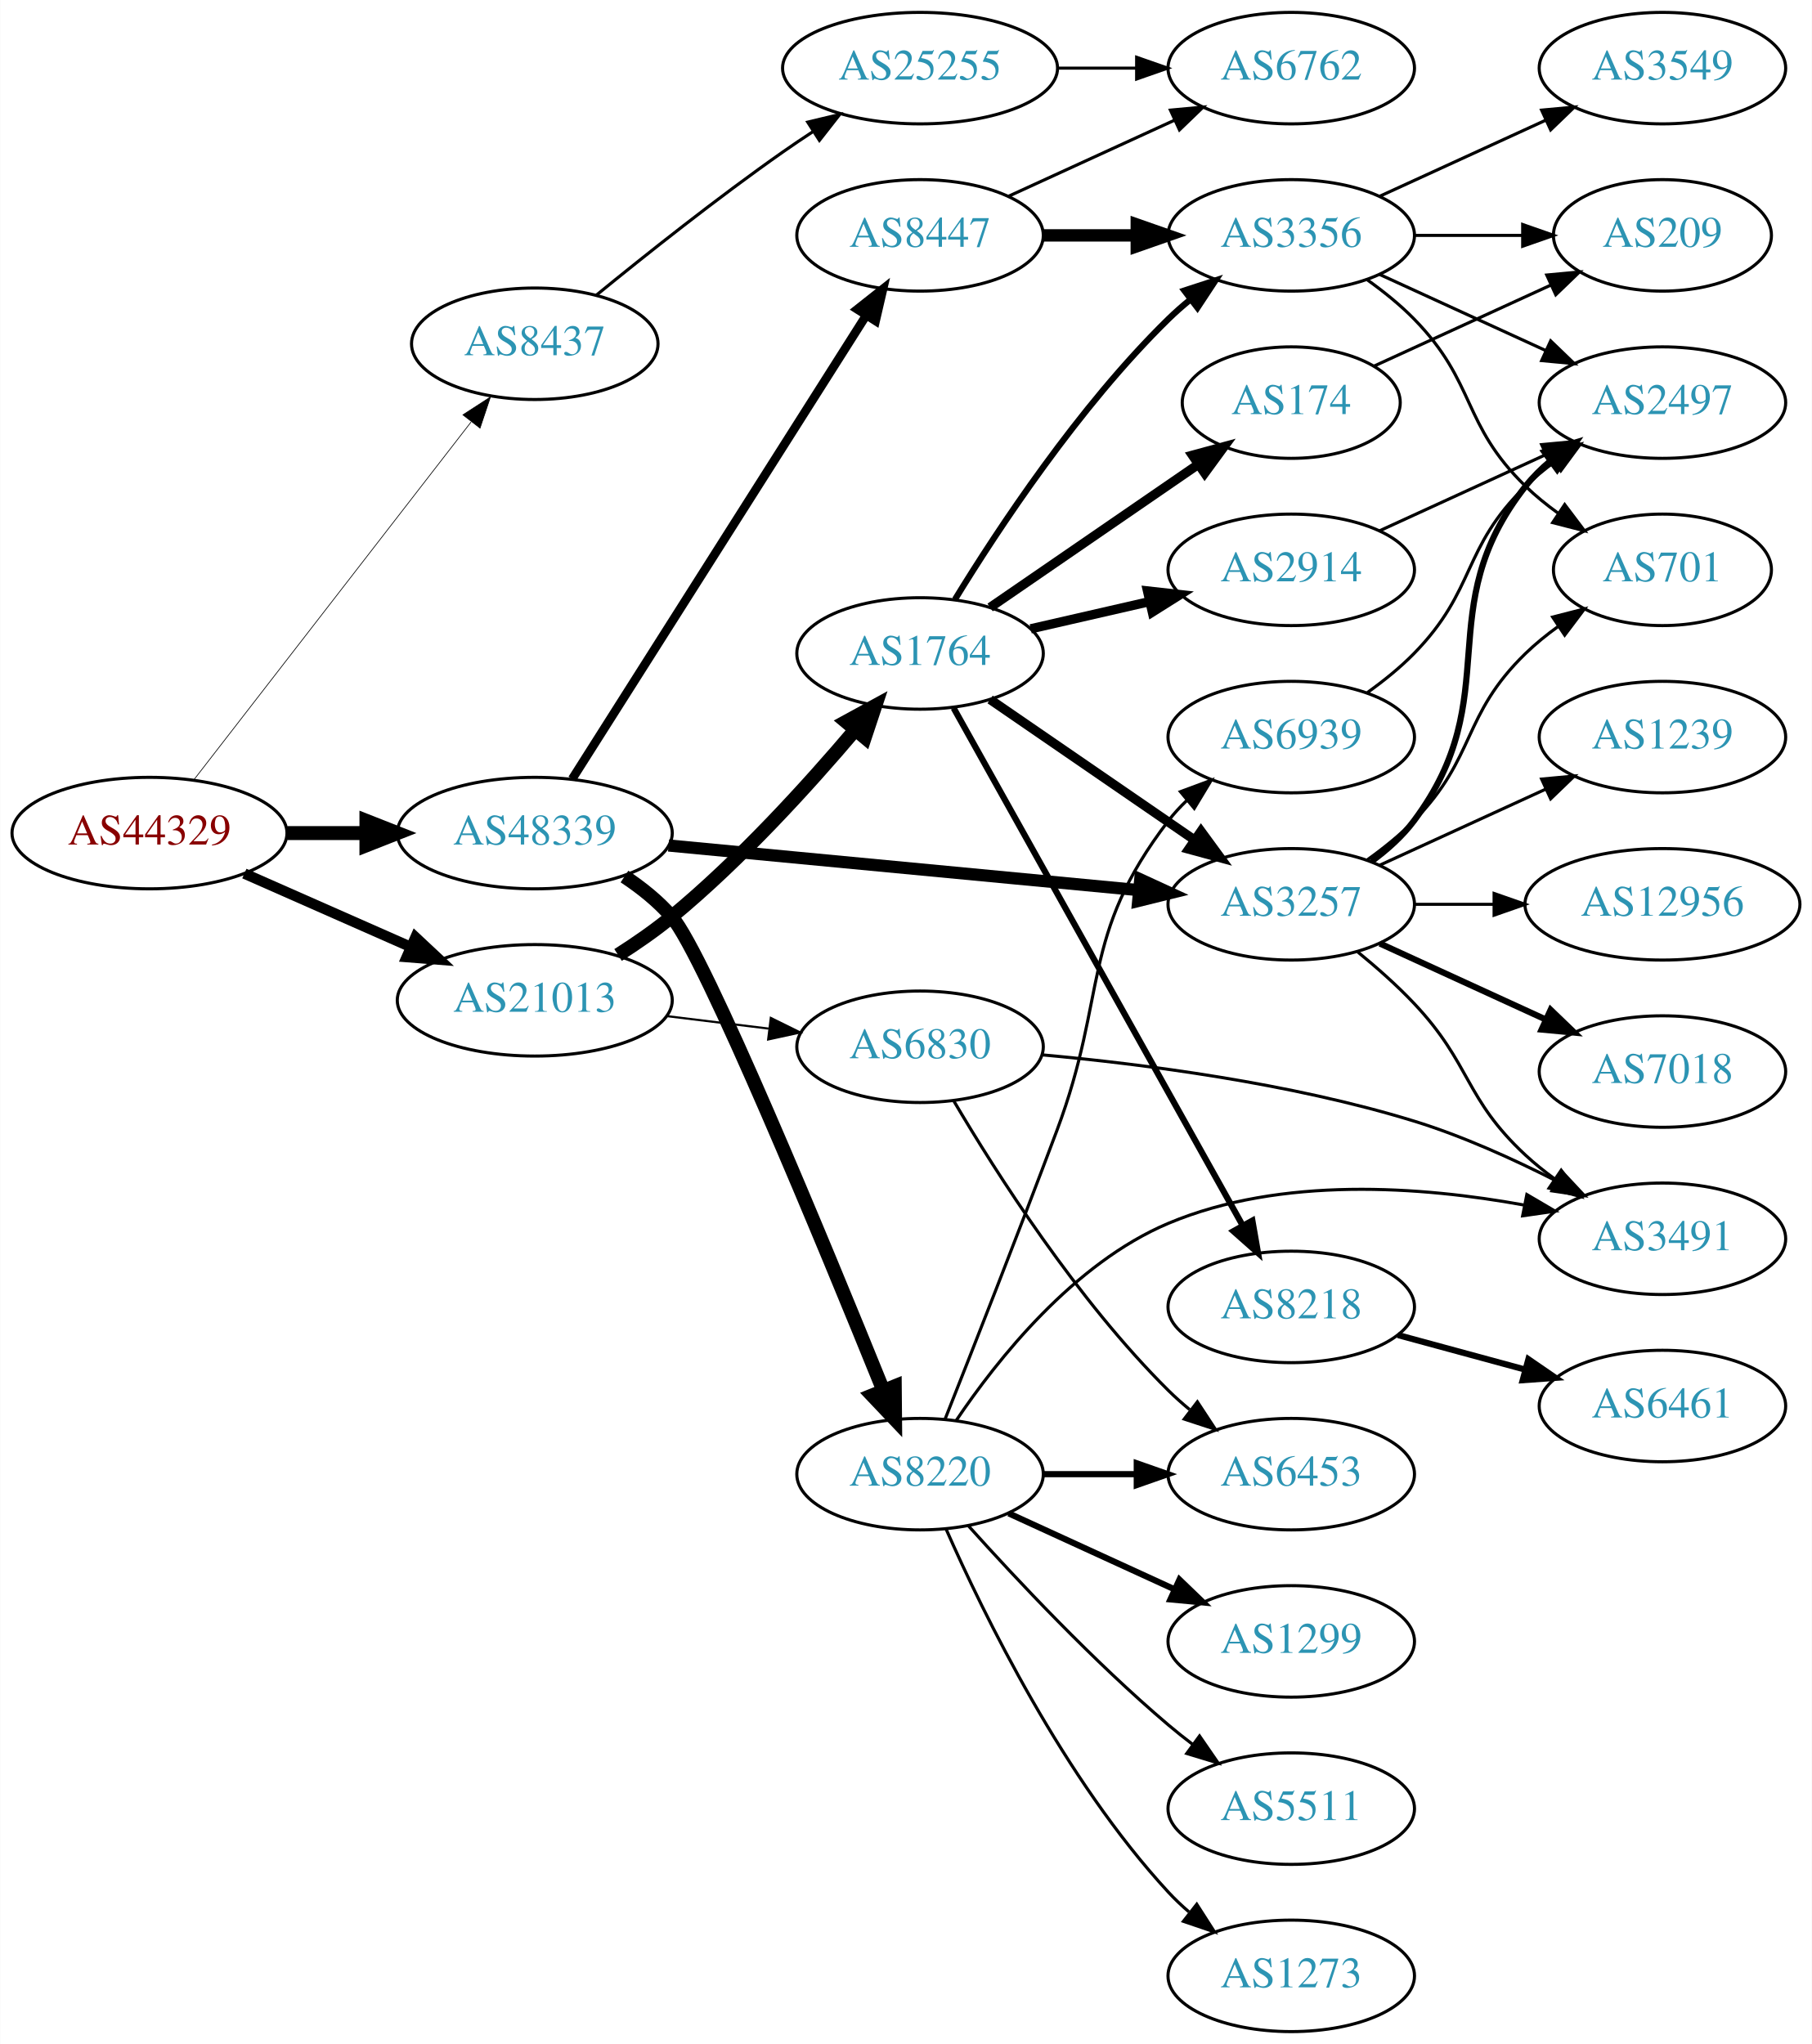
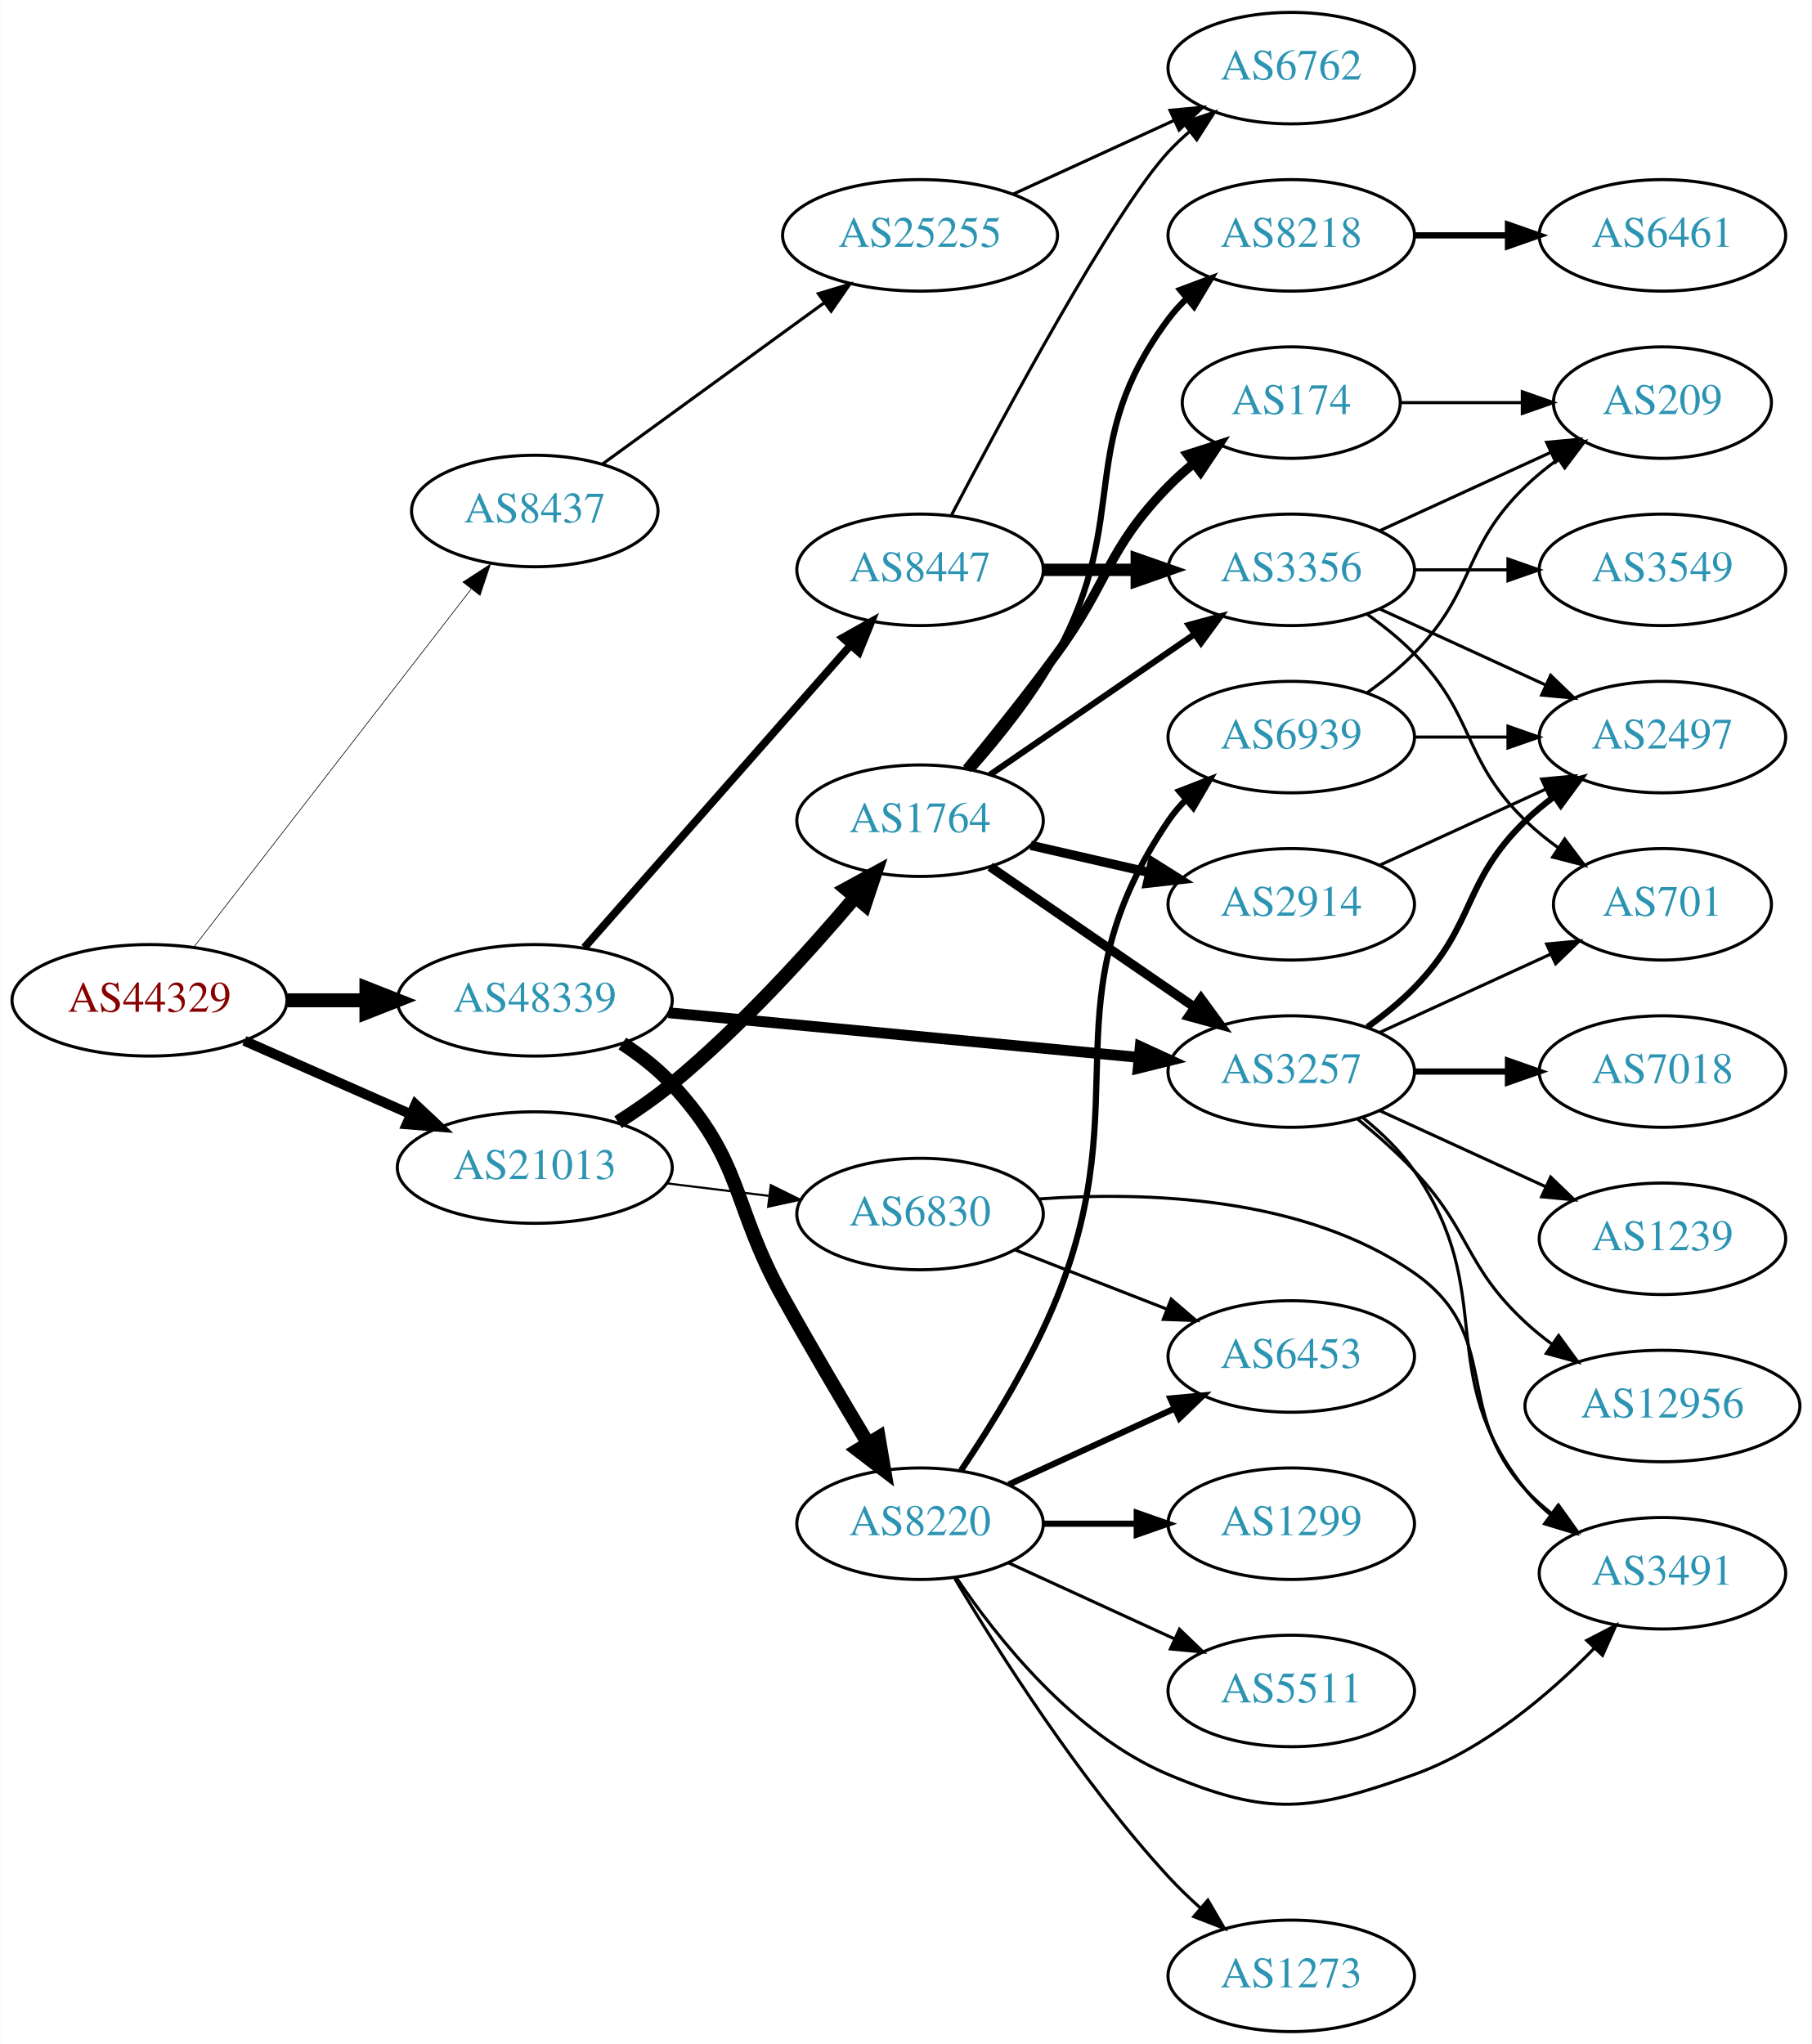
<svg xmlns="http://www.w3.org/2000/svg" xmlns:xlink="http://www.w3.org/1999/xlink" width="585pt" height="660pt" viewBox="0.00 0.00 584.86 660.00">
  <g id="graph0" class="graph" transform="scale(1 1) rotate(0) translate(4 656)">
    <polygon fill="white" stroke="none" points="-4,4 -4,-656 580.862,-656 580.862,4 -4,4" />
    <g id="node1" class="node">
      <g id="a_node1">
        <a xlink:href="/asn/44329" xlink:title="AS44329 ~ NTS Netzwerk Telekom Service AG [AT]">
-           <ellipse fill="#ffffff" stroke="black" cx="44.196" cy="-387" rx="44.393" ry="18" />
-           <text text-anchor="middle" x="44.196" y="-383.3" font-family="Times,serif" font-size="14.00" fill="#880000">AS44329</text>
+           <ellipse fill="#ffffff" stroke="black" cx="44.196" cy="-333" rx="44.393" ry="18" />
+           <text text-anchor="middle" x="44.196" y="-329.3" font-family="Times,serif" font-size="14.00" fill="#880000">AS44329</text>
        </a>
      </g>
    </g>
    <g id="node2" class="node">
      <g id="a_node2">
        <a xlink:href="/asn/8437" xlink:title="AS8437 ~ Hutchison Drei Austria GmbH [AT]">
-           <ellipse fill="#ffffff" stroke="black" cx="168.588" cy="-545" rx="39.794" ry="18" />
-           <text text-anchor="middle" x="168.588" y="-541.3" font-family="Times,serif" font-size="14.00" fill="#2c94b3">AS8437</text>
+           <ellipse fill="#ffffff" stroke="black" cx="168.588" cy="-491" rx="39.794" ry="18" />
+           <text text-anchor="middle" x="168.588" y="-487.3" font-family="Times,serif" font-size="14.00" fill="#2c94b3">AS8437</text>
        </a>
      </g>
    </g>
    <g id="edge1" class="edge">
-       <path fill="none" stroke="black" stroke-width="0.225" d="M58.527,-404.21C80.139,-432.109 122.926,-487.344 148.003,-519.717" />
-       <polygon fill="black" stroke="black" stroke-width="0.225" points="145.383,-522.049 154.274,-527.812 150.917,-517.763 145.383,-522.049" />
+       <path fill="none" stroke="black" stroke-width="0.214" d="M58.527,-350.21C80.139,-378.109 122.926,-433.344 148.003,-465.717" />
+       <polygon fill="black" stroke="black" stroke-width="0.214" points="145.383,-468.049 154.274,-473.812 150.917,-463.763 145.383,-468.049" />
    </g>
    <g id="node3" class="node">
      <g id="a_node3">
        <a xlink:href="/asn/21013" xlink:title="AS21013 ~ Wels, AT [AT]">
-           <ellipse fill="#ffffff" stroke="black" cx="168.588" cy="-333" rx="44.393" ry="18" />
-           <text text-anchor="middle" x="168.588" y="-329.3" font-family="Times,serif" font-size="14.00" fill="#2c94b3">AS21013</text>
+           <ellipse fill="#ffffff" stroke="black" cx="168.588" cy="-279" rx="44.393" ry="18" />
+           <text text-anchor="middle" x="168.588" y="-275.3" font-family="Times,serif" font-size="14.00" fill="#2c94b3">AS21013</text>
        </a>
      </g>
    </g>
    <g id="edge2" class="edge">
-       <path fill="none" stroke="black" stroke-width="3.375" d="M74.824,-373.928C90.941,-366.817 111.081,-357.931 128.473,-350.258" />
-       <polygon fill="black" stroke="black" stroke-width="3.375" points="130.073,-353.378 137.809,-346.139 127.247,-346.973 130.073,-353.378" />
+       <path fill="none" stroke="black" stroke-width="3.214" d="M74.824,-319.928C90.941,-312.817 111.081,-303.931 128.473,-296.258" />
+       <polygon fill="black" stroke="black" stroke-width="3.214" points="130.073,-299.378 137.809,-292.139 127.247,-292.973 130.073,-299.378" />
    </g>
    <g id="node4" class="node">
      <g id="a_node4">
        <a xlink:href="/asn/48339" xlink:title="AS48339 ~ Raiffeisen Rechenzentrum GmbH [AT]">
-           <ellipse fill="#ffffff" stroke="black" cx="168.588" cy="-387" rx="44.393" ry="18" />
-           <text text-anchor="middle" x="168.588" y="-383.3" font-family="Times,serif" font-size="14.00" fill="#2c94b3">AS48339</text>
+           <ellipse fill="#ffffff" stroke="black" cx="168.588" cy="-333" rx="44.393" ry="18" />
+           <text text-anchor="middle" x="168.588" y="-329.3" font-family="Times,serif" font-size="14.00" fill="#2c94b3">AS48339</text>
        </a>
      </g>
    </g>
    <g id="edge3" class="edge">
-       <path fill="none" stroke="black" stroke-width="4.5" d="M88.692,-387C96.898,-387 105.569,-387 114.041,-387" />
-       <polygon fill="black" stroke="black" stroke-width="4.5" points="114.233,-390.938 124.233,-387 114.233,-383.063 114.233,-390.938" />
+       <path fill="none" stroke="black" stroke-width="4.5" d="M88.692,-333C96.898,-333 105.569,-333 114.041,-333" />
+       <polygon fill="black" stroke="black" stroke-width="4.5" points="114.233,-336.938 124.233,-333 114.233,-329.063 114.233,-336.938" />
    </g>
    <g id="node5" class="node">
      <g id="a_node5">
        <a xlink:href="/asn/25255" xlink:title="AS25255 ~ ==&gt; TELE2 AUSTRIA &lt;== [AT]">
-           <ellipse fill="#ffffff" stroke="black" cx="292.98" cy="-634" rx="44.393" ry="18" />
-           <text text-anchor="middle" x="292.98" y="-630.3" font-family="Times,serif" font-size="14.00" fill="#2c94b3">AS25255</text>
+           <ellipse fill="#ffffff" stroke="black" cx="292.98" cy="-580" rx="44.393" ry="18" />
+           <text text-anchor="middle" x="292.98" y="-576.3" font-family="Times,serif" font-size="14.00" fill="#2c94b3">AS25255</text>
        </a>
      </g>
    </g>
    <g id="edge4" class="edge">
-       <path fill="none" stroke="black" d="M188.364,-560.612C204.147,-573.512 227.48,-592.065 248.784,-607 251.862,-609.158 255.108,-611.343 258.382,-613.487" />
-       <polygon fill="black" stroke="black" points="256.71,-616.572 267.018,-619.021 260.486,-610.679 256.71,-616.572" />
+       <path fill="none" stroke="black" d="M190.35,-506.098C210.065,-520.434 239.914,-542.139 262.17,-558.323" />
+       <polygon fill="black" stroke="black" points="260.145,-561.177 270.291,-564.228 264.261,-555.516 260.145,-561.177" />
    </g>
    <g id="node7" class="node">
      <g id="a_node7">
-         <a xlink:href="/asn/6830" xlink:title="AS6830 ~ LGI-UPC [AT]">
-           <ellipse fill="#ffffff" stroke="black" cx="292.98" cy="-318" rx="39.794" ry="18" />
-           <text text-anchor="middle" x="292.98" y="-314.3" font-family="Times,serif" font-size="14.00" fill="#2c94b3">AS6830</text>
+         <a xlink:href="/asn/1764" xlink:title="AS1764 ~ NEXTLAYER-AS [AT]">
+           <ellipse fill="#ffffff" stroke="black" cx="292.98" cy="-391" rx="39.794" ry="18" />
+           <text text-anchor="middle" x="292.98" y="-387.3" font-family="Times,serif" font-size="14.00" fill="#2c94b3">AS1764</text>
        </a>
      </g>
    </g>
    <g id="edge6" class="edge">
-       <path fill="none" stroke="black" stroke-width="0.692" d="M211.025,-327.922C221.641,-326.621 233.145,-325.211 244.058,-323.873" />
-       <polygon fill="black" stroke="black" stroke-width="0.692" points="244.791,-327.31 254.291,-322.619 243.94,-320.362 244.791,-327.31" />
+       <path fill="none" stroke="black" stroke-width="4.5" d="M195.479,-293.642C201.374,-297.39 207.463,-301.611 212.784,-306 234.913,-324.252 256.897,-348.458 272.067,-366.369" />
+       <polygon fill="black" stroke="black" stroke-width="4.5" points="269.102,-368.961 278.534,-374.112 275.146,-363.913 269.102,-368.961" />
    </g>
    <g id="node8" class="node">
      <g id="a_node8">
-         <a xlink:href="/asn/1764" xlink:title="AS1764 ~ NEXTLAYER-AS [AT]">
-           <ellipse fill="#ffffff" stroke="black" cx="292.98" cy="-445" rx="39.794" ry="18" />
-           <text text-anchor="middle" x="292.98" y="-441.3" font-family="Times,serif" font-size="14.00" fill="#2c94b3">AS1764</text>
+         <a xlink:href="/asn/6830" xlink:title="AS6830 ~ LGI-UPC [AT]">
+           <ellipse fill="#ffffff" stroke="black" cx="292.98" cy="-264" rx="39.794" ry="18" />
+           <text text-anchor="middle" x="292.98" y="-260.3" font-family="Times,serif" font-size="14.00" fill="#2c94b3">AS6830</text>
        </a>
      </g>
    </g>
    <g id="edge7" class="edge">
-       <path fill="none" stroke="black" stroke-width="4.5" d="M195.479,-347.642C201.374,-351.39 207.463,-355.611 212.784,-360 234.913,-378.252 256.897,-402.458 272.067,-420.369" />
-       <polygon fill="black" stroke="black" stroke-width="4.5" points="269.102,-422.961 278.534,-428.112 275.146,-417.913 269.102,-422.961" />
-     </g>
-     <g id="node15" class="node">
-       <g id="a_node15">
+       <path fill="none" stroke="black" stroke-width="0.692" d="M211.025,-273.922C221.641,-272.621 233.145,-271.211 244.058,-269.873" />
+       <polygon fill="black" stroke="black" stroke-width="0.692" points="244.791,-273.31 254.291,-268.619 243.94,-266.362 244.791,-273.31" />
+     </g>
+     <g id="node13" class="node">
+       <g id="a_node13">
        <a xlink:href="/asn/3257" xlink:title="AS3257 ~ GTT [DE]">
-           <ellipse fill="#ffffff" stroke="black" cx="412.823" cy="-364" rx="39.794" ry="18" />
-           <text text-anchor="middle" x="412.823" y="-360.3" font-family="Times,serif" font-size="14.00" fill="#2c94b3">AS3257</text>
-         </a>
-       </g>
-     </g>
-     <g id="edge21" class="edge">
-       <path fill="none" stroke="black" stroke-width="3.938" d="M211.782,-382.994C254.162,-378.97 319.375,-372.778 363.733,-368.566" />
-       <polygon fill="black" stroke="black" stroke-width="3.938" points="364.075,-372.05 373.699,-367.62 363.413,-365.081 364.075,-372.05" />
+           <ellipse fill="#ffffff" stroke="black" cx="412.823" cy="-310" rx="39.794" ry="18" />
+           <text text-anchor="middle" x="412.823" y="-306.3" font-family="Times,serif" font-size="14.00" fill="#2c94b3">AS3257</text>
+         </a>
+       </g>
+     </g>
+     <g id="edge20" class="edge">
+       <path fill="none" stroke="black" stroke-width="3.5" d="M211.782,-328.994C254.162,-324.97 319.375,-318.778 363.733,-314.566" />
+       <polygon fill="black" stroke="black" stroke-width="3.5" points="364.075,-318.05 373.699,-313.62 363.413,-311.081 364.075,-318.05" />
    </g>
    <g id="node21" class="node">
      <g id="a_node21">
        <a xlink:href="/asn/8220" xlink:title="AS8220 ~ COLT [GB]">
-           <ellipse fill="#ffffff" stroke="black" cx="292.98" cy="-180" rx="39.794" ry="18" />
-           <text text-anchor="middle" x="292.98" y="-176.3" font-family="Times,serif" font-size="14.00" fill="#2c94b3">AS8220</text>
-         </a>
-       </g>
-     </g>
-     <g id="edge20" class="edge">
-       <path fill="none" stroke="black" stroke-width="4.5" d="M197.55,-372.968C203.086,-369.293 208.502,-364.949 212.784,-360 223.421,-347.708 262.064,-254.08 281.155,-206.941" />
-       <polygon fill="black" stroke="black" stroke-width="4.5" points="284.82,-208.38 284.915,-197.633 277.519,-205.431 284.82,-208.38" />
+           <ellipse fill="#ffffff" stroke="black" cx="292.98" cy="-164" rx="39.794" ry="18" />
+           <text text-anchor="middle" x="292.98" y="-160.3" font-family="Times,serif" font-size="14.00" fill="#2c94b3">AS8220</text>
+         </a>
+       </g>
+     </g>
+     <g id="edge21" class="edge">
+       <path fill="none" stroke="black" stroke-width="4.5" d="M196.854,-319.044C202.559,-315.318 208.22,-310.934 212.784,-306 236.274,-280.609 231.971,-267.228 248.784,-237 257.508,-221.315 267.716,-204.02 276.017,-190.202" />
+       <polygon fill="black" stroke="black" stroke-width="4.5" points="279.622,-191.85 281.418,-181.254 272.88,-187.78 279.622,-191.85" />
    </g>
    <g id="node22" class="node">
      <g id="a_node22">
        <a xlink:href="/asn/8447" xlink:title="AS8447 ~ A1 Telekom Austria AG [AT]">
-           <ellipse fill="#ffffff" stroke="black" cx="292.98" cy="-580" rx="39.794" ry="18" />
-           <text text-anchor="middle" x="292.98" y="-576.3" font-family="Times,serif" font-size="14.00" fill="#2c94b3">AS8447</text>
+           <ellipse fill="#ffffff" stroke="black" cx="292.98" cy="-472" rx="39.794" ry="18" />
+           <text text-anchor="middle" x="292.98" y="-468.3" font-family="Times,serif" font-size="14.00" fill="#2c94b3">AS8447</text>
        </a>
      </g>
    </g>
    <g id="edge22" class="edge">
-       <path fill="none" stroke="black" stroke-width="2.812" d="M180.666,-404.468C202.284,-438.557 250.191,-514.102 275.529,-554.058" />
-       <polygon fill="black" stroke="black" stroke-width="2.812" points="272.705,-556.14 281.016,-562.711 278.616,-552.391 272.705,-556.14" />
+       <path fill="none" stroke="black" stroke-width="2.5" d="M184.596,-350.044C206.092,-374.457 245.766,-419.515 270.407,-447.499" />
+       <polygon fill="black" stroke="black" stroke-width="2.5" points="267.997,-450.058 277.232,-455.251 273.251,-445.432 267.997,-450.058" />
    </g>
    <g id="node6" class="node">
      <g id="a_node6">
        <a xlink:href="/asn/6762" xlink:title="AS6762 ~ TELECOM ITALIA SPARKLE S.p.A. [IT]">
          <ellipse fill="#ffffff" stroke="black" cx="412.823" cy="-634" rx="39.794" ry="18" />
          <text text-anchor="middle" x="412.823" y="-630.3" font-family="Times,serif" font-size="14.00" fill="#2c94b3">AS6762</text>
        </a>
      </g>
    </g>
    <g id="edge5" class="edge">
-       <path fill="none" stroke="black" d="M337.191,-634C345.504,-634 354.267,-634 362.749,-634" />
-       <polygon fill="black" stroke="black" points="362.908,-637.5 372.908,-634 362.908,-630.5 362.908,-637.5" />
+       <path fill="none" stroke="black" d="M323.11,-593.348C338.721,-600.502 358.119,-609.391 374.791,-617.03" />
+       <polygon fill="black" stroke="black" points="373.694,-620.378 384.243,-621.362 376.61,-614.014 373.694,-620.378" />
    </g>
    <g id="node9" class="node">
      <g id="a_node9">
-         <a xlink:href="/asn/3491" xlink:title="AS3491 ~ PCCW Global, Inc. [US]">
-           <ellipse fill="#ffffff" stroke="black" cx="532.666" cy="-256" rx="39.794" ry="18" />
-           <text text-anchor="middle" x="532.666" y="-252.3" font-family="Times,serif" font-size="14.00" fill="#2c94b3">AS3491</text>
+         <a xlink:href="/asn/2914" xlink:title="AS2914 ~ NTT America, Inc. [US]">
+           <ellipse fill="#ffffff" stroke="black" cx="412.823" cy="-364" rx="39.794" ry="18" />
+           <text text-anchor="middle" x="412.823" y="-360.3" font-family="Times,serif" font-size="14.00" fill="#2c94b3">AS2914</text>
        </a>
      </g>
    </g>
    <g id="edge8" class="edge">
-       <path fill="none" stroke="black" d="M332.477,-315.384C365.02,-312.417 412.576,-306.29 452.469,-294 468.1,-289.185 484.534,-281.735 498.355,-274.702" />
-       <polygon fill="black" stroke="black" points="500.225,-277.674 507.464,-269.938 496.981,-271.472 500.225,-277.674" />
+       <path fill="none" stroke="black" stroke-width="3" d="M328.7,-383.045C340.7,-380.296 354.32,-377.175 367.013,-374.267" />
+       <polygon fill="black" stroke="black" stroke-width="3" points="367.979,-377.636 376.945,-371.991 366.415,-370.813 367.979,-377.636" />
    </g>
    <g id="node10" class="node">
      <g id="a_node10">
-         <a xlink:href="/asn/6453" xlink:title="AS6453 ~ TATA COMMUNICATIONS (AMERICA) INC [US]">
-           <ellipse fill="#ffffff" stroke="black" cx="412.823" cy="-180" rx="39.794" ry="18" />
-           <text text-anchor="middle" x="412.823" y="-176.3" font-family="Times,serif" font-size="14.00" fill="#2c94b3">AS6453</text>
+         <a xlink:href="/asn/8218" xlink:title="AS8218 ~ legacy Neotelecoms [FR]">
+           <ellipse fill="#ffffff" stroke="black" cx="412.823" cy="-580" rx="39.794" ry="18" />
+           <text text-anchor="middle" x="412.823" y="-576.3" font-family="Times,serif" font-size="14.00" fill="#2c94b3">AS8218</text>
        </a>
      </g>
    </g>
    <g id="edge9" class="edge">
-       <path fill="none" stroke="black" d="M303.907,-300.449C317.539,-277.316 343.738,-236.148 373.176,-207 375.303,-204.894 377.61,-202.84 380.004,-200.864" />
-       <polygon fill="black" stroke="black" points="382.516,-203.348 388.333,-194.493 378.264,-197.788 382.516,-203.348" />
+       <path fill="none" stroke="black" stroke-width="2" d="M309.652,-407.404C318.696,-417.579 329.718,-431.29 337.176,-445 361.355,-489.446 342.905,-512.458 373.176,-553 374.921,-555.336 376.928,-557.545 379.092,-559.617" />
+       <polygon fill="black" stroke="black" stroke-width="2" points="376.969,-562.405 386.892,-566.118 381.451,-557.027 376.969,-562.405" />
    </g>
    <g id="node11" class="node">
      <g id="a_node11">
        <a xlink:href="/asn/3356" xlink:title="AS3356 ~ Level 3 Parent, LLC [US]">
-           <ellipse fill="#ffffff" stroke="black" cx="412.823" cy="-580" rx="39.794" ry="18" />
-           <text text-anchor="middle" x="412.823" y="-576.3" font-family="Times,serif" font-size="14.00" fill="#2c94b3">AS3356</text>
+           <ellipse fill="#ffffff" stroke="black" cx="412.823" cy="-472" rx="39.794" ry="18" />
+           <text text-anchor="middle" x="412.823" y="-468.3" font-family="Times,serif" font-size="14.00" fill="#2c94b3">AS3356</text>
        </a>
      </g>
    </g>
    <g id="edge10" class="edge">
-       <path fill="none" stroke="black" stroke-width="2" d="M304.246,-462.44C318.055,-484.991 344.243,-524.722 373.176,-553 375.317,-555.092 377.634,-557.137 380.034,-559.106" />
-       <polygon fill="black" stroke="black" stroke-width="2" points="378.301,-562.185 388.375,-565.464 382.544,-556.618 378.301,-562.185" />
+       <path fill="none" stroke="black" stroke-width="2" d="M315.595,-405.857C334.083,-418.565 360.897,-436.995 381.526,-451.175" />
+       <polygon fill="black" stroke="black" stroke-width="2" points="379.723,-454.183 389.947,-456.963 383.688,-448.414 379.723,-454.183" />
    </g>
    <g id="node12" class="node">
      <g id="a_node12">
-         <a xlink:href="/asn/2914" xlink:title="AS2914 ~ NTT America, Inc. [US]">
-           <ellipse fill="#ffffff" stroke="black" cx="412.823" cy="-472" rx="39.794" ry="18" />
-           <text text-anchor="middle" x="412.823" y="-468.3" font-family="Times,serif" font-size="14.00" fill="#2c94b3">AS2914</text>
-         </a>
-       </g>
-     </g>
-     <g id="edge11" class="edge">
-       <path fill="none" stroke="black" stroke-width="3" d="M328.7,-452.955C340.7,-455.704 354.32,-458.825 367.013,-461.733" />
-       <polygon fill="black" stroke="black" stroke-width="3" points="366.415,-465.187 376.945,-464.009 367.979,-458.364 366.415,-465.187" />
-     </g>
-     <g id="node13" class="node">
-       <g id="a_node13">
-         <a xlink:href="/asn/8218" xlink:title="AS8218 ~ legacy Neotelecoms [FR]">
-           <ellipse fill="#ffffff" stroke="black" cx="412.823" cy="-234" rx="39.794" ry="18" />
-           <text text-anchor="middle" x="412.823" y="-230.3" font-family="Times,serif" font-size="14.00" fill="#2c94b3">AS8218</text>
-         </a>
-       </g>
-     </g>
-     <g id="edge12" class="edge">
-       <path fill="none" stroke="black" stroke-width="2" d="M303.825,-427.373C324.542,-390.278 372.737,-303.984 397.126,-260.316" />
-       <polygon fill="black" stroke="black" stroke-width="2" points="400.269,-261.866 402.089,-251.428 394.158,-258.452 400.269,-261.866" />
-     </g>
-     <g id="node14" class="node">
-       <g id="a_node14">
        <a xlink:href="/asn/174" xlink:title="AS174 ~ Cogent Communications [US]">
          <ellipse fill="#ffffff" stroke="black" cx="412.823" cy="-526" rx="35.194" ry="18" />
          <text text-anchor="middle" x="412.823" y="-522.3" font-family="Times,serif" font-size="14.00" fill="#2c94b3">AS174</text>
        </a>
      </g>
    </g>
+     <g id="edge11" class="edge">
+       <path fill="none" stroke="black" stroke-width="3" d="M307.983,-407.731C316.631,-418.25 327.823,-432.208 337.176,-445 354.201,-468.284 353.004,-478.383 373.176,-499 375.656,-501.534 378.402,-503.983 381.255,-506.304" />
+       <polygon fill="black" stroke="black" stroke-width="3" points="379.346,-509.248 389.44,-512.468 383.557,-503.657 379.346,-509.248" />
+     </g>
+     <g id="edge12" class="edge">
+       <path fill="none" stroke="black" stroke-width="3" d="M315.595,-376.143C334.083,-363.435 360.897,-345.005 381.526,-330.825" />
+       <polygon fill="black" stroke="black" stroke-width="3" points="383.688,-333.586 389.947,-325.037 379.723,-327.817 383.688,-333.586" />
+     </g>
+     <g id="node19" class="node">
+       <g id="a_node19">
+         <a xlink:href="/asn/3491" xlink:title="AS3491 ~ PCCW Global, Inc. [US]">
+           <ellipse fill="#ffffff" stroke="black" cx="532.666" cy="-148" rx="39.794" ry="18" />
+           <text text-anchor="middle" x="532.666" y="-144.3" font-family="Times,serif" font-size="14.00" fill="#2c94b3">AS3491</text>
+         </a>
+       </g>
+     </g>
+     <g id="edge18" class="edge">
+       <path fill="none" stroke="black" d="M331.389,-268.865C365.886,-271.336 416.974,-269.679 452.469,-245 481.193,-225.029 464.788,-200.75 488.469,-175 491.014,-172.233 493.904,-169.641 496.955,-167.242" />
+       <polygon fill="black" stroke="black" points="499.136,-169.986 505.279,-161.354 495.094,-164.271 499.136,-169.986" />
+     </g>
+     <g id="node20" class="node">
+       <g id="a_node20">
+         <a xlink:href="/asn/6453" xlink:title="AS6453 ~ TATA COMMUNICATIONS (AMERICA) INC [US]">
+           <ellipse fill="#ffffff" stroke="black" cx="412.823" cy="-218" rx="39.794" ry="18" />
+           <text text-anchor="middle" x="412.823" y="-214.3" font-family="Times,serif" font-size="14.00" fill="#2c94b3">AS6453</text>
+         </a>
+       </g>
+     </g>
+     <g id="edge19" class="edge">
+       <path fill="none" stroke="black" d="M323.717,-252.392C338.511,-246.618 356.588,-239.561 372.51,-233.346" />
+       <polygon fill="black" stroke="black" points="374.053,-236.501 382.096,-229.604 371.508,-229.98 374.053,-236.501" />
+     </g>
+     <g id="node17" class="node">
+       <g id="a_node17">
+         <a xlink:href="/asn/2497" xlink:title="AS2497 ~ Internet Initiative Japan Inc. [JP]">
+           <ellipse fill="#ffffff" stroke="black" cx="532.666" cy="-418" rx="39.794" ry="18" />
+           <text text-anchor="middle" x="532.666" y="-414.3" font-family="Times,serif" font-size="14.00" fill="#2c94b3">AS2497</text>
+         </a>
+       </g>
+     </g>
+     <g id="edge36" class="edge">
+       <path fill="none" stroke="black" d="M441.452,-376.661C457.409,-383.973 477.679,-393.261 494.962,-401.181" />
+       <polygon fill="black" stroke="black" points="493.661,-404.435 504.21,-405.419 496.577,-398.071 493.661,-404.435" />
+     </g>
+     <g id="node14" class="node">
+       <g id="a_node14">
+         <a xlink:href="/asn/6461" xlink:title="AS6461 ~ Zayo Bandwidth [US]">
+           <ellipse fill="#ffffff" stroke="black" cx="532.666" cy="-580" rx="39.794" ry="18" />
+           <text text-anchor="middle" x="532.666" y="-576.3" font-family="Times,serif" font-size="14.00" fill="#2c94b3">AS6461</text>
+         </a>
+       </g>
+     </g>
    <g id="edge13" class="edge">
-       <path fill="none" stroke="black" stroke-width="3" d="M315.595,-459.857C334.432,-472.805 361.912,-491.693 382.687,-505.973" />
-       <polygon fill="black" stroke="black" stroke-width="3" points="380.913,-509.001 391.136,-511.781 384.878,-503.232 380.913,-509.001" />
+       <path fill="none" stroke="black" stroke-width="2" d="M452.736,-580C462.289,-580 472.639,-580 482.601,-580" />
+       <polygon fill="black" stroke="black" stroke-width="2" points="482.794,-583.5 492.794,-580 482.794,-576.5 482.794,-583.5" />
+     </g>
+     <g id="node15" class="node">
+       <g id="a_node15">
+         <a xlink:href="/asn/3549" xlink:title="AS3549 ~ Level 3 Parent, LLC [US]">
+           <ellipse fill="#ffffff" stroke="black" cx="532.666" cy="-472" rx="39.794" ry="18" />
+           <text text-anchor="middle" x="532.666" y="-468.3" font-family="Times,serif" font-size="14.00" fill="#2c94b3">AS3549</text>
+         </a>
+       </g>
    </g>
    <g id="edge14" class="edge">
-       <path fill="none" stroke="black" stroke-width="3" d="M315.595,-430.143C334.083,-417.435 360.897,-399.005 381.526,-384.825" />
-       <polygon fill="black" stroke="black" stroke-width="3" points="383.688,-387.586 389.947,-379.037 379.723,-381.817 383.688,-387.586" />
+       <path fill="none" stroke="black" d="M452.736,-472C462.289,-472 472.639,-472 482.601,-472" />
+       <polygon fill="black" stroke="black" points="482.794,-475.5 492.794,-472 482.794,-468.5 482.794,-475.5" />
    </g>
    <g id="node16" class="node">
      <g id="a_node16">
-         <a xlink:href="/asn/3549" xlink:title="AS3549 ~ Level 3 Parent, LLC [US]">
-           <ellipse fill="#ffffff" stroke="black" cx="532.666" cy="-634" rx="39.794" ry="18" />
-           <text text-anchor="middle" x="532.666" y="-630.3" font-family="Times,serif" font-size="14.00" fill="#2c94b3">AS3549</text>
+         <a xlink:href="/asn/209" xlink:title="AS209 ~ CenturyLink Communications, LLC [US]">
+           <ellipse fill="#ffffff" stroke="black" cx="532.666" cy="-526" rx="35.194" ry="18" />
+           <text text-anchor="middle" x="532.666" y="-522.3" font-family="Times,serif" font-size="14.00" fill="#2c94b3">AS209</text>
        </a>
      </g>
    </g>
    <g id="edge15" class="edge">
-       <path fill="none" stroke="black" d="M441.452,-592.661C457.409,-599.973 477.679,-609.261 494.962,-617.181" />
-       <polygon fill="black" stroke="black" points="493.661,-620.435 504.21,-621.419 496.577,-614.071 493.661,-620.435" />
-     </g>
-     <g id="node17" class="node">
-       <g id="a_node17">
-         <a xlink:href="/asn/209" xlink:title="AS209 ~ CenturyLink Communications, LLC [US]">
-           <ellipse fill="#ffffff" stroke="black" cx="532.666" cy="-580" rx="35.194" ry="18" />
-           <text text-anchor="middle" x="532.666" y="-576.3" font-family="Times,serif" font-size="14.00" fill="#2c94b3">AS209</text>
-         </a>
-       </g>
+       <path fill="none" stroke="black" d="M441.452,-484.661C457.868,-492.183 478.85,-501.798 496.446,-509.861" />
+       <polygon fill="black" stroke="black" points="495.275,-513.174 505.824,-514.158 498.191,-506.811 495.275,-513.174" />
    </g>
    <g id="edge16" class="edge">
-       <path fill="none" stroke="black" d="M452.736,-580C463.822,-580 475.982,-580 487.364,-580" />
-       <polygon fill="black" stroke="black" points="487.546,-583.5 497.546,-580 487.546,-576.5 487.546,-583.5" />
+       <path fill="none" stroke="black" d="M441.452,-459.339C457.409,-452.027 477.679,-442.739 494.962,-434.819" />
+       <polygon fill="black" stroke="black" points="496.577,-437.929 504.21,-430.581 493.661,-431.565 496.577,-437.929" />
    </g>
    <g id="node18" class="node">
      <g id="a_node18">
-         <a xlink:href="/asn/2497" xlink:title="AS2497 ~ Internet Initiative Japan Inc. [JP]">
-           <ellipse fill="#ffffff" stroke="black" cx="532.666" cy="-526" rx="39.794" ry="18" />
-           <text text-anchor="middle" x="532.666" y="-522.3" font-family="Times,serif" font-size="14.00" fill="#2c94b3">AS2497</text>
+         <a xlink:href="/asn/701" xlink:title="AS701 ~ UUNET [US]">
+           <ellipse fill="#ffffff" stroke="black" cx="532.666" cy="-364" rx="35.194" ry="18" />
+           <text text-anchor="middle" x="532.666" y="-360.3" font-family="Times,serif" font-size="14.00" fill="#2c94b3">AS701</text>
        </a>
      </g>
    </g>
    <g id="edge17" class="edge">
-       <path fill="none" stroke="black" d="M441.452,-567.339C457.409,-560.027 477.679,-550.739 494.962,-542.819" />
-       <polygon fill="black" stroke="black" points="496.577,-545.929 504.21,-538.581 493.661,-539.565 496.577,-545.929" />
-     </g>
-     <g id="node19" class="node">
-       <g id="a_node19">
-         <a xlink:href="/asn/701" xlink:title="AS701 ~ UUNET [US]">
-           <ellipse fill="#ffffff" stroke="black" cx="532.666" cy="-472" rx="35.194" ry="18" />
-           <text text-anchor="middle" x="532.666" y="-468.3" font-family="Times,serif" font-size="14.00" fill="#2c94b3">AS701</text>
-         </a>
-       </g>
-     </g>
-     <g id="edge18" class="edge">
-       <path fill="none" stroke="black" d="M437.417,-565.611C442.673,-561.852 448.005,-557.563 452.469,-553 472.642,-532.383 467.776,-519.094 488.469,-499 491.697,-495.866 495.348,-492.911 499.126,-490.188" />
-       <polygon fill="black" stroke="black" points="501.105,-493.075 507.486,-484.617 497.224,-487.25 501.105,-493.075" />
+       <path fill="none" stroke="black" d="M437.417,-457.611C442.673,-453.852 448.005,-449.563 452.469,-445 472.642,-424.383 467.776,-411.094 488.469,-391 491.697,-387.866 495.348,-384.911 499.126,-382.188" />
+       <polygon fill="black" stroke="black" points="501.105,-385.075 507.486,-376.617 497.224,-379.25 501.105,-385.075" />
    </g>
    <g id="edge35" class="edge">
-       <path fill="none" stroke="black" d="M441.452,-484.661C457.409,-491.973 477.679,-501.261 494.962,-509.181" />
-       <polygon fill="black" stroke="black" points="493.661,-512.435 504.21,-513.419 496.577,-506.071 493.661,-512.435" />
-     </g>
-     <g id="node20" class="node">
-       <g id="a_node20">
-         <a xlink:href="/asn/6461" xlink:title="AS6461 ~ Zayo Bandwidth [US]">
-           <ellipse fill="#ffffff" stroke="black" cx="532.666" cy="-202" rx="39.794" ry="18" />
-           <text text-anchor="middle" x="532.666" y="-198.3" font-family="Times,serif" font-size="14.00" fill="#2c94b3">AS6461</text>
-         </a>
-       </g>
-     </g>
-     <g id="edge19" class="edge">
-       <path fill="none" stroke="black" stroke-width="2" d="M447.277,-224.916C459.965,-221.47 474.605,-217.495 488.091,-213.833" />
-       <polygon fill="black" stroke="black" stroke-width="2" points="489.395,-217.105 498.128,-211.107 487.56,-210.35 489.395,-217.105" />
-     </g>
-     <g id="edge36" class="edge">
-       <path fill="none" stroke="black" d="M439.684,-537.851C456.416,-545.518 478.406,-555.594 496.689,-563.972" />
-       <polygon fill="black" stroke="black" points="495.316,-567.193 505.865,-568.177 498.232,-560.829 495.316,-567.193" />
-     </g>
-     <g id="edge31" class="edge">
-       <path fill="none" stroke="black" d="M434.311,-348.604C440.431,-343.601 446.969,-337.829 452.469,-332 471.016,-312.346 468.658,-301.379 488.469,-283 491.377,-280.303 494.591,-277.722 497.916,-275.3" />
-       <polygon fill="black" stroke="black" points="499.975,-278.132 506.294,-269.629 496.051,-272.335 499.975,-278.132" />
-     </g>
-     <g id="edge33" class="edge">
-       <path fill="none" stroke="black" stroke-width="2" d="M438.754,-377.882C443.83,-381.611 448.748,-386.016 452.469,-391 482.741,-431.542 457.171,-459.246 488.469,-499 490.794,-501.953 493.538,-504.67 496.497,-507.147" />
-       <polygon fill="black" stroke="black" stroke-width="2" points="494.557,-510.064 504.694,-513.145 498.69,-504.415 494.557,-510.064" />
-     </g>
-     <g id="edge34" class="edge">
-       <path fill="none" stroke="black" d="M437.417,-378.389C442.673,-382.148 448.005,-386.437 452.469,-391 472.642,-411.617 467.776,-424.906 488.469,-445 491.697,-448.134 495.348,-451.089 499.126,-453.812" />
-       <polygon fill="black" stroke="black" points="497.224,-456.75 507.486,-459.383 501.105,-450.925 497.224,-456.75" />
-     </g>
-     <g id="node27" class="node">
-       <g id="a_node27">
-         <a xlink:href="/asn/1239" xlink:title="AS1239 ~ Sprint [US]">
-           <ellipse fill="#ffffff" stroke="black" cx="532.666" cy="-418" rx="39.794" ry="18" />
-           <text text-anchor="middle" x="532.666" y="-414.3" font-family="Times,serif" font-size="14.00" fill="#2c94b3">AS1239</text>
-         </a>
-       </g>
-     </g>
-     <g id="edge29" class="edge">
-       <path fill="none" stroke="black" d="M441.452,-376.661C457.409,-383.973 477.679,-393.261 494.962,-401.181" />
-       <polygon fill="black" stroke="black" points="493.661,-404.435 504.21,-405.419 496.577,-398.071 493.661,-404.435" />
-     </g>
-     <g id="node28" class="node">
-       <g id="a_node28">
-         <a xlink:href="/asn/12956" xlink:title="AS12956 ~ TELXIUS [ES]">
-           <ellipse fill="#ffffff" stroke="black" cx="532.666" cy="-364" rx="44.393" ry="18" />
-           <text text-anchor="middle" x="532.666" y="-360.3" font-family="Times,serif" font-size="14.00" fill="#2c94b3">AS12956</text>
-         </a>
-       </g>
-     </g>
-     <g id="edge30" class="edge">
-       <path fill="none" stroke="black" d="M452.736,-364C460.838,-364 469.513,-364 478.04,-364" />
-       <polygon fill="black" stroke="black" points="478.317,-367.5 488.317,-364 478.317,-360.5 478.317,-367.5" />
-     </g>
-     <g id="node29" class="node">
-       <g id="a_node29">
+       <path fill="none" stroke="black" d="M448.225,-526C460.447,-526 474.382,-526 487.317,-526" />
+       <polygon fill="black" stroke="black" points="487.425,-529.5 497.425,-526 487.425,-522.5 487.425,-529.5" />
+     </g>
+     <g id="edge26" class="edge">
+       <path fill="none" stroke="black" stroke-width="2" d="M437.417,-324.389C442.673,-328.148 448.005,-332.437 452.469,-337 472.642,-357.617 467.776,-370.906 488.469,-391 491.315,-393.763 494.488,-396.386 497.789,-398.834" />
+       <polygon fill="black" stroke="black" stroke-width="2" points="495.905,-401.786 506.136,-404.538 499.854,-396.006 495.905,-401.786" />
+     </g>
+     <g id="edge25" class="edge">
+       <path fill="none" stroke="black" d="M441.452,-322.661C457.868,-330.183 478.85,-339.798 496.446,-347.861" />
+       <polygon fill="black" stroke="black" points="495.275,-351.174 505.824,-352.158 498.191,-344.811 495.275,-351.174" />
+     </g>
+     <g id="edge28" class="edge">
+       <path fill="none" stroke="black" d="M435.851,-295.203C441.887,-290.302 447.993,-284.436 452.469,-278 480.159,-238.189 458.196,-212.883 488.469,-175 490.816,-172.064 493.574,-169.358 496.542,-166.888" />
+       <polygon fill="black" stroke="black" points="498.734,-169.621 504.751,-160.901 494.609,-163.965 498.734,-169.621" />
+     </g>
+     <g id="node23" class="node">
+       <g id="a_node23">
        <a xlink:href="/asn/7018" xlink:title="AS7018 ~ AT&amp;T Services, Inc. [US]">
          <ellipse fill="#ffffff" stroke="black" cx="532.666" cy="-310" rx="39.794" ry="18" />
          <text text-anchor="middle" x="532.666" y="-306.3" font-family="Times,serif" font-size="14.00" fill="#2c94b3">AS7018</text>
        </a>
      </g>
    </g>
-     <g id="edge32" class="edge">
-       <path fill="none" stroke="black" stroke-width="2" d="M441.452,-351.339C457.409,-344.027 477.679,-334.739 494.962,-326.819" />
-       <polygon fill="black" stroke="black" stroke-width="2" points="496.577,-329.929 504.21,-322.581 493.661,-323.565 496.577,-329.929" />
-     </g>
-     <g id="edge26" class="edge">
-       <path fill="none" stroke="black" d="M304.589,-197.24C317.84,-216.937 342.541,-248.108 373.176,-261 409.581,-276.32 454.961,-272.898 487.821,-266.929" />
-       <polygon fill="black" stroke="black" points="488.887,-270.287 498.023,-264.922 487.535,-263.418 488.887,-270.287" />
-     </g>
-     <g id="edge25" class="edge">
-       <path fill="none" stroke="black" stroke-width="2" d="M332.893,-180C342.446,-180 352.796,-180 362.759,-180" />
-       <polygon fill="black" stroke="black" stroke-width="2" points="362.951,-183.5 372.951,-180 362.951,-176.5 362.951,-183.5" />
-     </g>
-     <g id="node23" class="node">
-       <g id="a_node23">
-         <a xlink:href="/asn/1299" xlink:title="AS1299 ~ Telia Carrier [EU]">
-           <ellipse fill="#ffffff" stroke="black" cx="412.823" cy="-126" rx="39.794" ry="18" />
-           <text text-anchor="middle" x="412.823" y="-122.3" font-family="Times,serif" font-size="14.00" fill="#2c94b3">AS1299</text>
-         </a>
-       </g>
-     </g>
    <g id="edge23" class="edge">
-       <path fill="none" stroke="black" stroke-width="2" d="M321.609,-167.339C337.566,-160.027 357.837,-150.739 375.119,-142.819" />
-       <polygon fill="black" stroke="black" stroke-width="2" points="376.734,-145.929 384.367,-138.581 373.818,-139.565 376.734,-145.929" />
+       <path fill="none" stroke="black" stroke-width="2" d="M452.736,-310C462.289,-310 472.639,-310 482.601,-310" />
+       <polygon fill="black" stroke="black" stroke-width="2" points="482.794,-313.5 492.794,-310 482.794,-306.5 482.794,-313.5" />
    </g>
    <g id="node24" class="node">
      <g id="a_node24">
-         <a xlink:href="/asn/5511" xlink:title="AS5511 ~ Orange S.A. [FR]">
-           <ellipse fill="#ffffff" stroke="black" cx="412.823" cy="-72" rx="39.794" ry="18" />
-           <text text-anchor="middle" x="412.823" y="-68.3" font-family="Times,serif" font-size="14.00" fill="#2c94b3">AS5511</text>
+         <a xlink:href="/asn/1239" xlink:title="AS1239 ~ Sprint [US]">
+           <ellipse fill="#ffffff" stroke="black" cx="532.666" cy="-256" rx="39.794" ry="18" />
+           <text text-anchor="middle" x="532.666" y="-252.3" font-family="Times,serif" font-size="14.00" fill="#2c94b3">AS1239</text>
        </a>
      </g>
    </g>
    <g id="edge24" class="edge">
-       <path fill="none" stroke="black" d="M308.626,-163.275C323.927,-146.235 349.025,-119.477 373.176,-99 375.674,-96.883 378.334,-94.768 381.045,-92.707" />
-       <polygon fill="black" stroke="black" points="383.212,-95.459 389.222,-86.734 379.082,-89.806 383.212,-95.459" />
+       <path fill="none" stroke="black" d="M441.452,-297.339C457.409,-290.027 477.679,-280.739 494.962,-272.819" />
+       <polygon fill="black" stroke="black" points="496.577,-275.929 504.21,-268.581 493.661,-269.565 496.577,-275.929" />
    </g>
    <g id="node25" class="node">
      <g id="a_node25">
+         <a xlink:href="/asn/12956" xlink:title="AS12956 ~ TELXIUS [ES]">
+           <ellipse fill="#ffffff" stroke="black" cx="532.666" cy="-202" rx="44.393" ry="18" />
+           <text text-anchor="middle" x="532.666" y="-198.3" font-family="Times,serif" font-size="14.00" fill="#2c94b3">AS12956</text>
+         </a>
+       </g>
+     </g>
+     <g id="edge27" class="edge">
+       <path fill="none" stroke="black" d="M434.311,-294.604C440.431,-289.601 446.969,-283.829 452.469,-278 471.016,-258.346 468.658,-247.379 488.469,-229 491.077,-226.581 493.931,-224.256 496.891,-222.054" />
+       <polygon fill="black" stroke="black" points="499.138,-224.756 505.391,-216.203 495.169,-218.99 499.138,-224.756" />
+     </g>
+     <g id="edge33" class="edge">
+       <path fill="none" stroke="black" d="M304.589,-146.76C317.84,-127.063 342.541,-95.892 373.176,-83 405.659,-69.331 419.288,-71.127 452.469,-83 475.145,-91.114 495.988,-108.828 510.594,-123.717" />
+       <polygon fill="black" stroke="black" points="508.23,-126.311 517.641,-131.18 513.32,-121.506 508.23,-126.311" />
+     </g>
+     <g id="edge30" class="edge">
+       <path fill="none" stroke="black" stroke-width="2" d="M321.609,-176.661C337.566,-183.973 357.837,-193.261 375.119,-201.181" />
+       <polygon fill="black" stroke="black" stroke-width="2" points="373.818,-204.435 384.367,-205.419 376.734,-198.071 373.818,-204.435" />
+     </g>
+     <g id="node26" class="node">
+       <g id="a_node26">
+         <a xlink:href="/asn/1299" xlink:title="AS1299 ~ Telia Carrier [EU]">
+           <ellipse fill="#ffffff" stroke="black" cx="412.823" cy="-164" rx="39.794" ry="18" />
+           <text text-anchor="middle" x="412.823" y="-160.3" font-family="Times,serif" font-size="14.00" fill="#2c94b3">AS1299</text>
+         </a>
+       </g>
+     </g>
+     <g id="edge29" class="edge">
+       <path fill="none" stroke="black" stroke-width="2" d="M332.893,-164C342.446,-164 352.796,-164 362.759,-164" />
+       <polygon fill="black" stroke="black" stroke-width="2" points="362.951,-167.5 372.951,-164 362.951,-160.5 362.951,-167.5" />
+     </g>
+     <g id="node27" class="node">
+       <g id="a_node27">
+         <a xlink:href="/asn/5511" xlink:title="AS5511 ~ Orange S.A. [FR]">
+           <ellipse fill="#ffffff" stroke="black" cx="412.823" cy="-110" rx="39.794" ry="18" />
+           <text text-anchor="middle" x="412.823" y="-106.3" font-family="Times,serif" font-size="14.00" fill="#2c94b3">AS5511</text>
+         </a>
+       </g>
+     </g>
+     <g id="edge31" class="edge">
+       <path fill="none" stroke="black" d="M321.609,-151.339C337.566,-144.027 357.837,-134.739 375.119,-126.819" />
+       <polygon fill="black" stroke="black" points="376.734,-129.929 384.367,-122.581 373.818,-123.565 376.734,-129.929" />
+     </g>
+     <g id="node28" class="node">
+       <g id="a_node28">
+         <a xlink:href="/asn/6939" xlink:title="AS6939 ~ Hurricane Electric LLC [US]">
+           <ellipse fill="#ffffff" stroke="black" cx="412.823" cy="-418" rx="39.794" ry="18" />
+           <text text-anchor="middle" x="412.823" y="-414.3" font-family="Times,serif" font-size="14.00" fill="#2c94b3">AS6939</text>
+         </a>
+       </g>
+     </g>
+     <g id="edge32" class="edge">
+       <path fill="none" stroke="black" stroke-width="2" d="M306.22,-181.217C315.884,-195.537 329.052,-216.776 337.176,-237 363.377,-302.224 333.76,-332.802 373.176,-391 374.812,-393.414 376.74,-395.679 378.848,-397.79" />
+       <polygon fill="black" stroke="black" stroke-width="2" points="376.669,-400.531 386.546,-404.365 381.215,-395.209 376.669,-400.531" />
+     </g>
+     <g id="node29" class="node">
+       <g id="a_node29">
        <a xlink:href="/asn/1273" xlink:title="AS1273 ~ Vodafone Group PLC [EU]">
          <ellipse fill="#ffffff" stroke="black" cx="412.823" cy="-18" rx="39.794" ry="18" />
          <text text-anchor="middle" x="412.823" y="-14.3" font-family="Times,serif" font-size="14.00" fill="#2c94b3">AS1273</text>
        </a>
      </g>
    </g>
-     <g id="edge27" class="edge">
-       <path fill="none" stroke="black" d="M301.396,-162.239C313.464,-134.817 339.436,-81.528 373.176,-45 375.207,-42.802 377.446,-40.681 379.792,-38.66" />
-       <polygon fill="black" stroke="black" points="382.319,-41.126 388.036,-32.206 378.004,-35.614 382.319,-41.126" />
-     </g>
-     <g id="node26" class="node">
-       <g id="a_node26">
-         <a xlink:href="/asn/6939" xlink:title="AS6939 ~ Hurricane Electric LLC [US]">
-           <ellipse fill="#ffffff" stroke="black" cx="412.823" cy="-418" rx="39.794" ry="18" />
-           <text text-anchor="middle" x="412.823" y="-414.3" font-family="Times,serif" font-size="14.00" fill="#2c94b3">AS6939</text>
-         </a>
-       </g>
-     </g>
-     <g id="edge28" class="edge">
-       <path fill="none" stroke="black" d="M301.003,-197.633C309.668,-219.484 324.775,-257.886 337.176,-291 353.743,-335.236 344.467,-353.489 373.176,-391 374.949,-393.315 376.976,-395.509 379.153,-397.571" />
-       <polygon fill="black" stroke="black" points="377.045,-400.37 386.98,-404.052 381.51,-394.978 377.045,-400.37" />
+     <g id="edge34" class="edge">
+       <path fill="none" stroke="black" d="M304.178,-146.31C318.11,-122.923 344.641,-81.053 373.176,-50 376.311,-46.589 379.812,-43.213 383.391,-40.007" />
+       <polygon fill="black" stroke="black" points="385.906,-42.461 391.239,-33.307 381.361,-37.138 385.906,-42.461" />
+     </g>
+     <g id="edge37" class="edge">
+       <path fill="none" stroke="black" d="M303.036,-489.501C319.779,-521.482 355.476,-587.838 373.176,-607 375.207,-609.198 377.446,-611.319 379.792,-613.34" />
+       <polygon fill="black" stroke="black" points="378.004,-616.386 388.036,-619.794 382.319,-610.874 378.004,-616.386" />
    </g>
    <g id="edge38" class="edge">
-       <path fill="none" stroke="black" d="M321.609,-592.661C337.566,-599.973 357.837,-609.261 375.119,-617.181" />
-       <polygon fill="black" stroke="black" points="373.818,-620.435 384.367,-621.419 376.734,-614.071 373.818,-620.435" />
-     </g>
-     <g id="edge37" class="edge">
-       <path fill="none" stroke="black" stroke-width="4" d="M332.893,-580C342.446,-580 352.796,-580 362.759,-580" />
-       <polygon fill="black" stroke="black" stroke-width="4" points="362.951,-583.5 372.951,-580 362.951,-576.5 362.951,-583.5" />
+       <path fill="none" stroke="black" stroke-width="4" d="M332.893,-472C342.446,-472 352.796,-472 362.759,-472" />
+       <polygon fill="black" stroke="black" stroke-width="4" points="362.951,-475.5 372.951,-472 362.951,-468.5 362.951,-475.5" />
+     </g>
+     <g id="edge40" class="edge">
+       <path fill="none" stroke="black" d="M437.417,-432.389C442.673,-436.148 448.005,-440.437 452.469,-445 472.642,-465.617 467.776,-478.906 488.469,-499 491.697,-502.134 495.348,-505.089 499.126,-507.812" />
+       <polygon fill="black" stroke="black" points="497.224,-510.75 507.486,-513.383 501.105,-504.925 497.224,-510.75" />
    </g>
    <g id="edge39" class="edge">
-       <path fill="none" stroke="black" d="M437.417,-432.389C442.673,-436.148 448.005,-440.437 452.469,-445 472.642,-465.617 467.776,-478.906 488.469,-499 491.315,-501.763 494.488,-504.386 497.789,-506.834" />
-       <polygon fill="black" stroke="black" points="495.905,-509.786 506.136,-512.538 499.854,-504.006 495.905,-509.786" />
+       <path fill="none" stroke="black" d="M452.736,-418C462.289,-418 472.639,-418 482.601,-418" />
+       <polygon fill="black" stroke="black" points="482.794,-421.5 492.794,-418 482.794,-414.5 482.794,-421.5" />
    </g>
  </g>
</svg>
